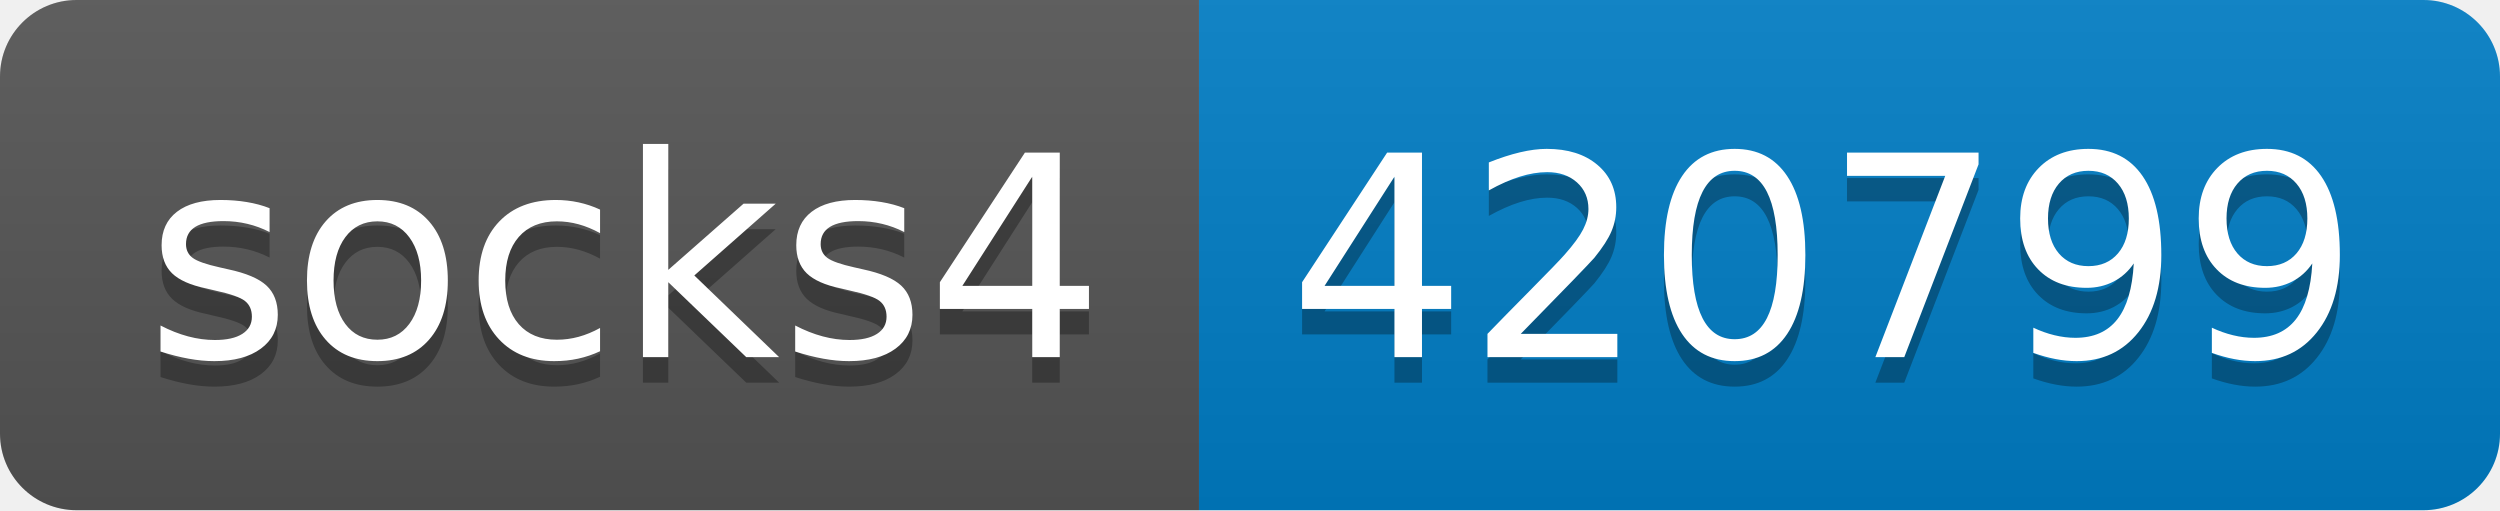
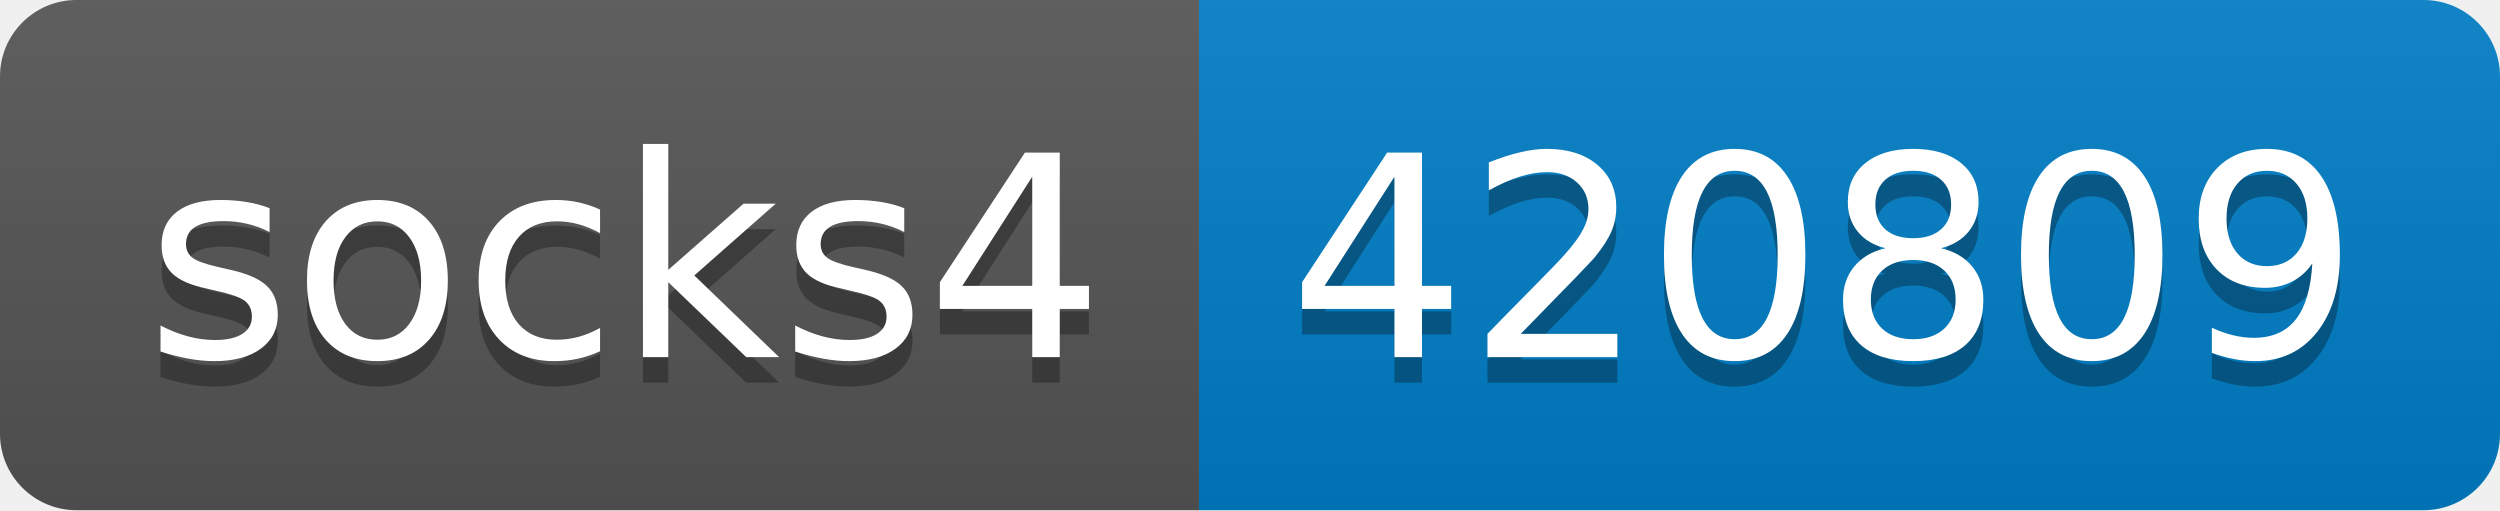
- <svg xmlns="http://www.w3.org/2000/svg" width="98" height="20" role="img" aria-label="socks4: 420799">
+ <svg xmlns="http://www.w3.org/2000/svg" width="98" height="20" role="img" aria-label="socks4: 420809">
  <linearGradient id="s" x2="0" y2="100%">
    <stop offset="0" stop-color="#bbb" stop-opacity=".1" />
    <stop offset="1" stop-opacity=".1" />
  </linearGradient>
  <clipPath id="r">
    <rect width="98" height="20" rx="3" fill="#fff" />
  </clipPath>
  <g clip-path="url(#r)">
    <rect width="47" height="20" fill="#555" />
    <rect x="47" width="51" height="20" fill="#007ec6" />
    <rect width="98" height="20" fill="url(#s)" />
  </g>
  <g fill="#fff" text-anchor="middle" font-family="Verdana,Geneva,DejaVu Sans,sans-serif" text-rendering="geometricPrecision" font-size="110">
    <text aria-hidden="true" x="245" y="150" fill="#010101" fill-opacity=".3" transform="scale(.1)" textLength="370">socks4</text>
    <text x="245" y="140" transform="scale(.1)" fill="#fff" textLength="370">socks4</text>
-     <text aria-hidden="true" x="715" y="150" fill="#010101" fill-opacity=".3" transform="scale(.1)" textLength="410">420799</text>
-     <text x="715" y="140" transform="scale(.1)" fill="#fff" textLength="410">420799</text>
+     <text aria-hidden="true" x="715" y="150" fill="#010101" fill-opacity=".3" transform="scale(.1)" textLength="410">420809</text>
+     <text x="715" y="140" transform="scale(.1)" fill="#fff" textLength="410">420809</text>
  </g>
</svg>
